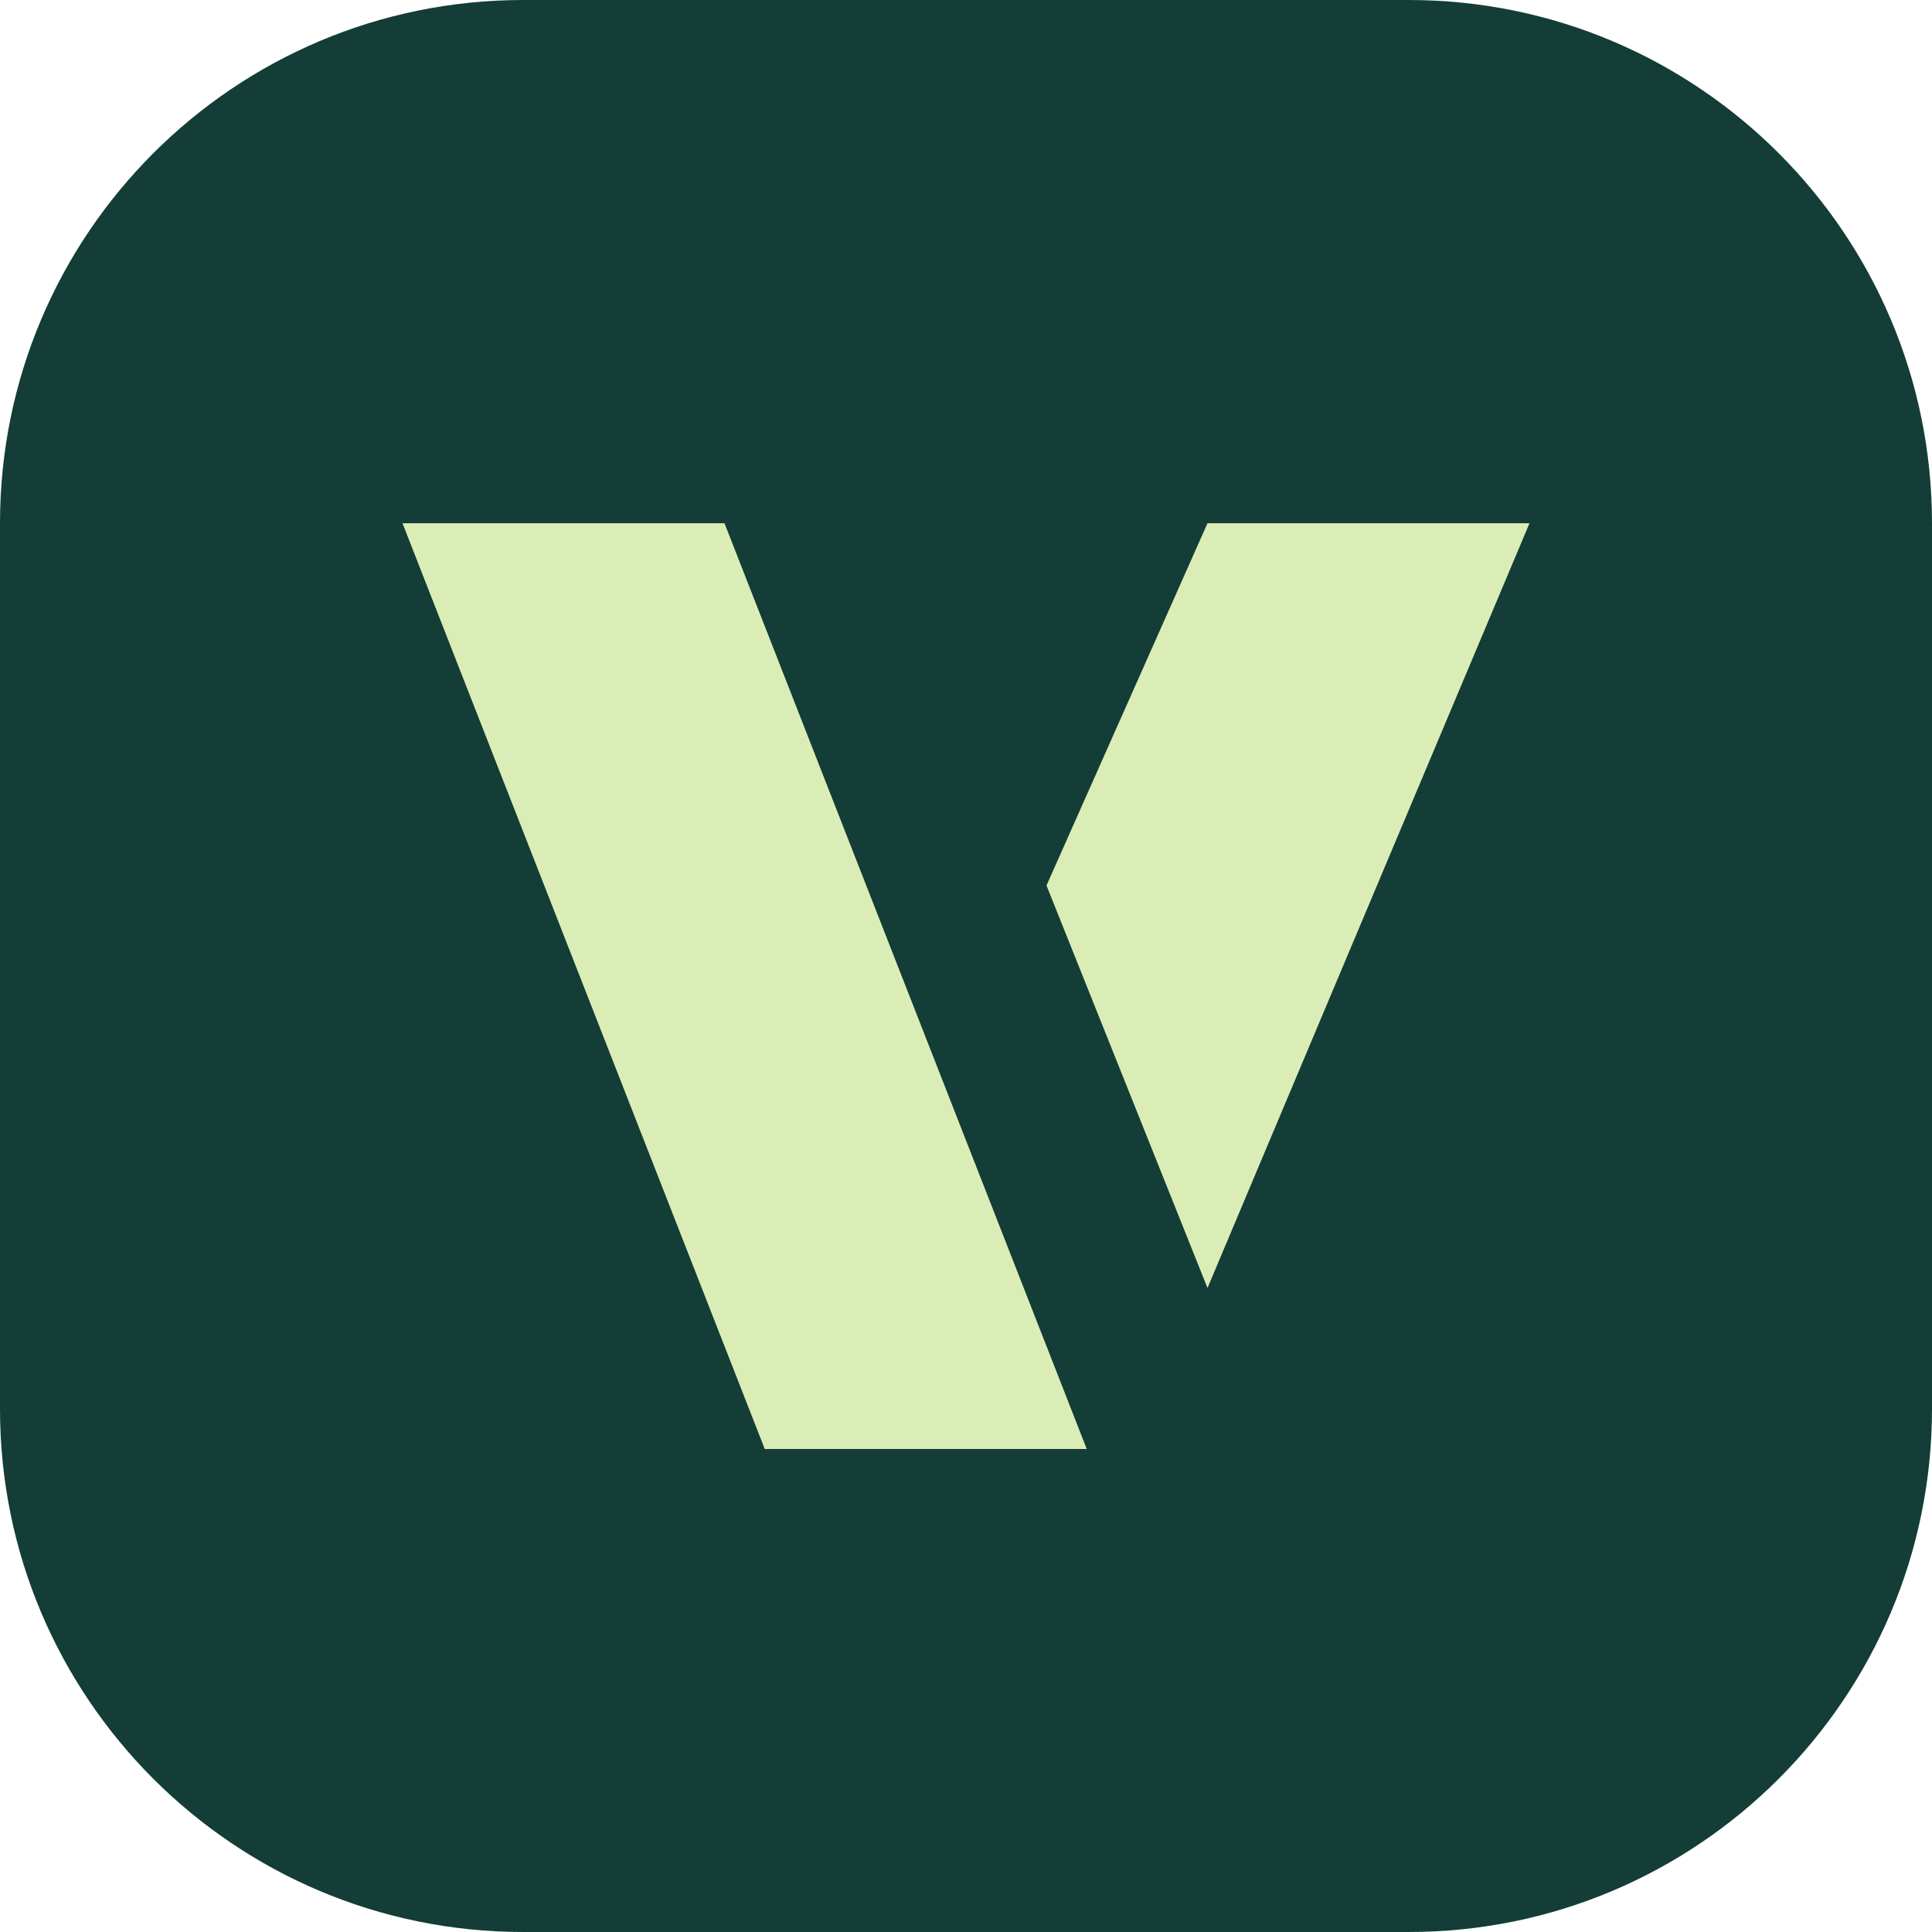
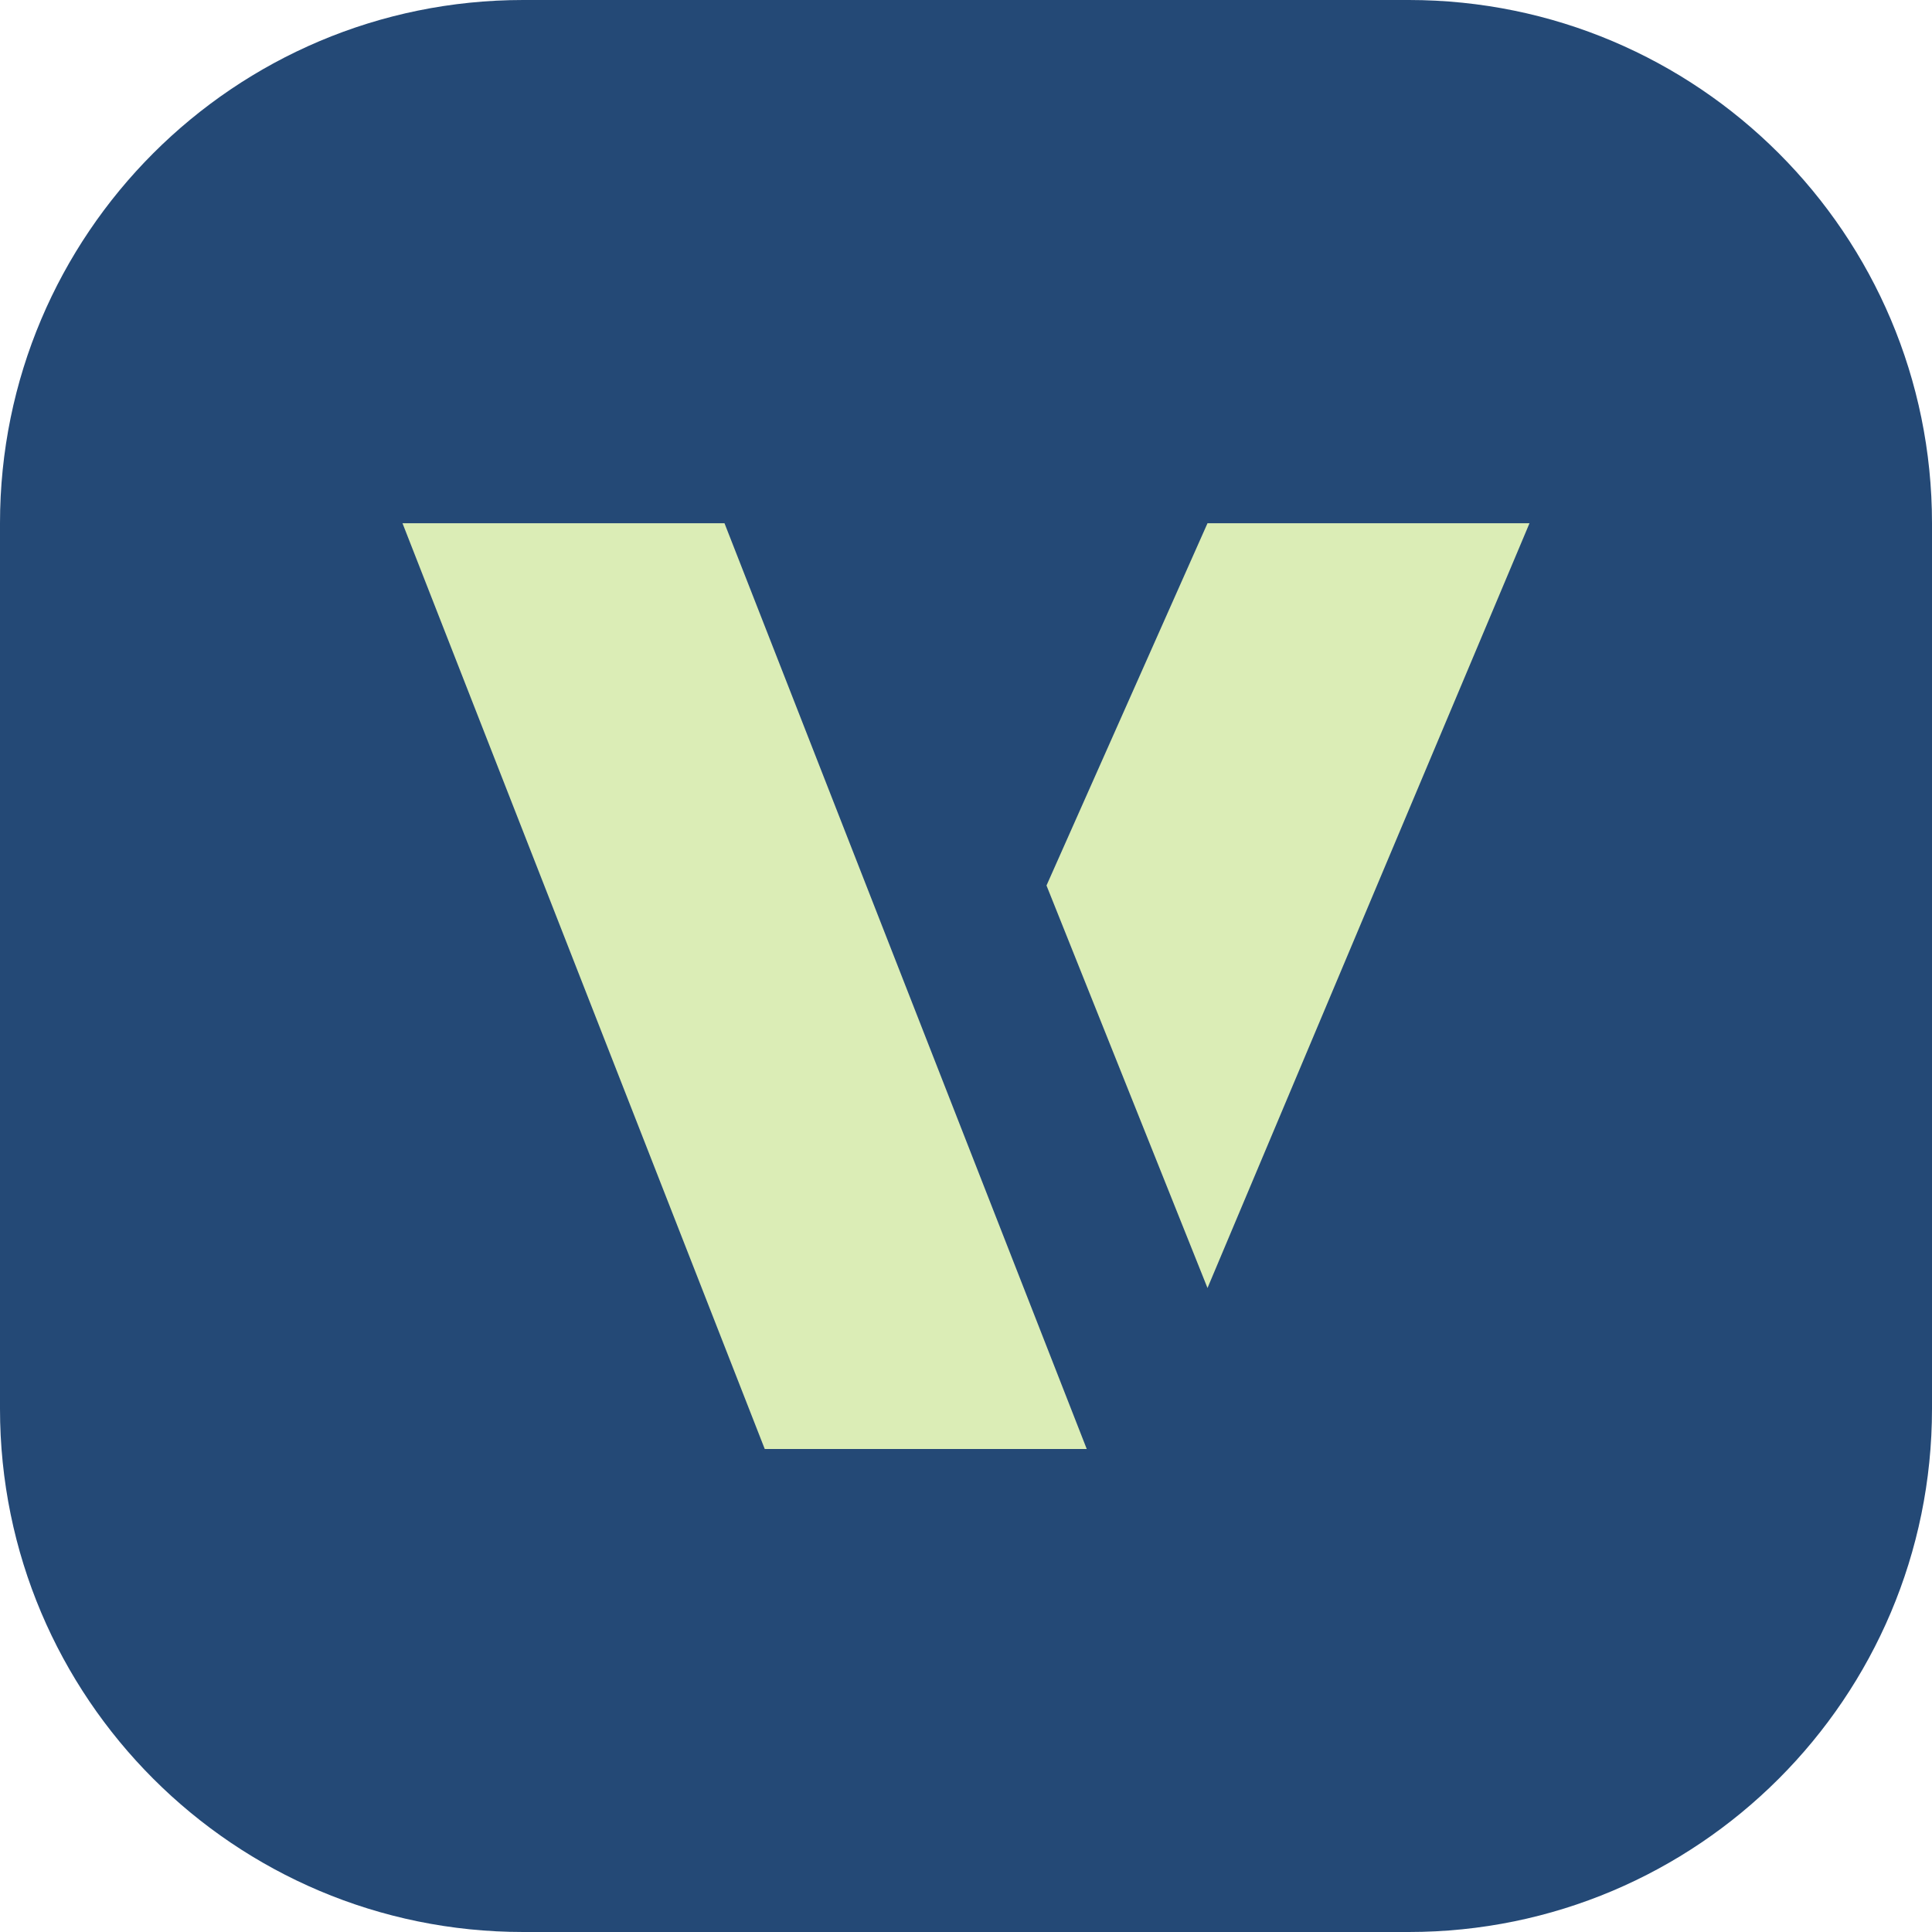
<svg xmlns="http://www.w3.org/2000/svg" viewBox="0 0 48 48">
-   <rect width="48" height="48" rx="13" fill="#133d36" />
+   <rect width="48" height="48" rx="13" fill="#244976" />
  <path d="M10 13h8l9 23h-8zm20 0h8l-8 19-4-10z" fill="#dbedb6" />
</svg>
